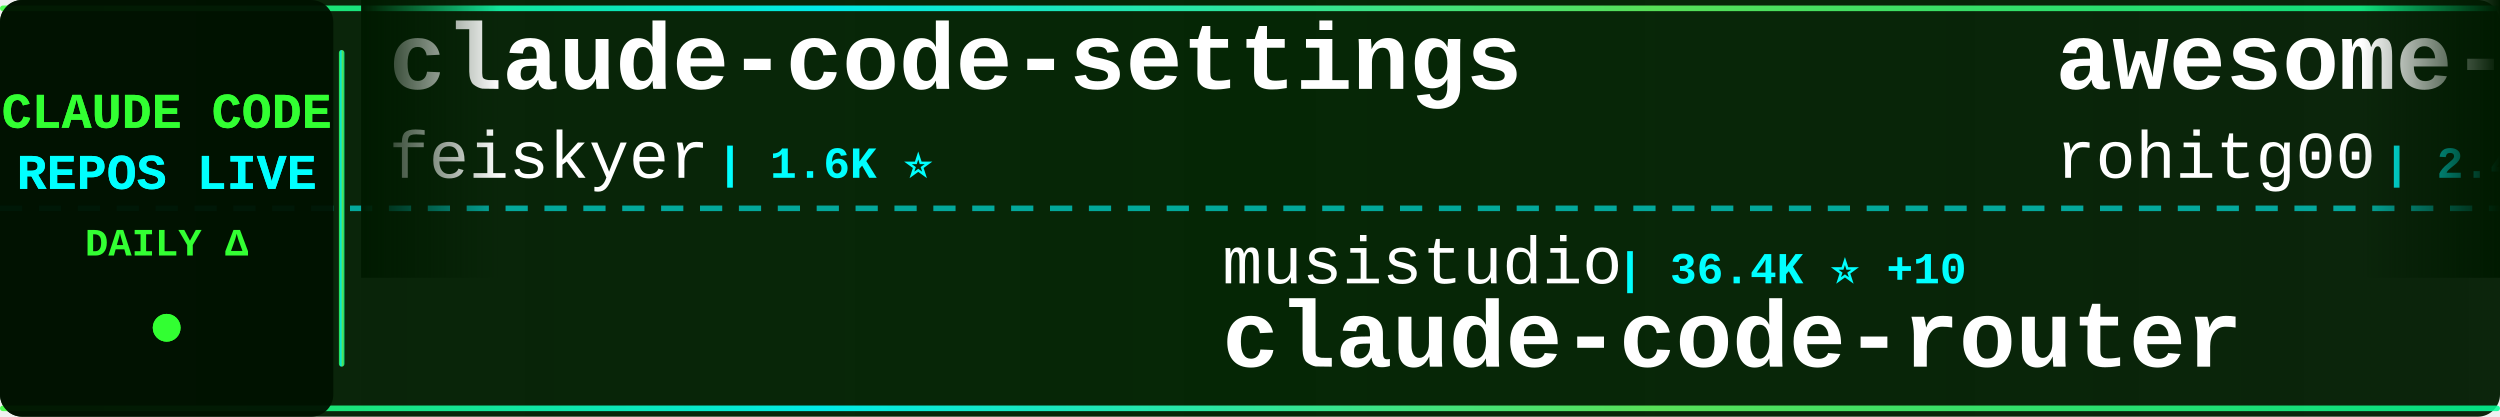
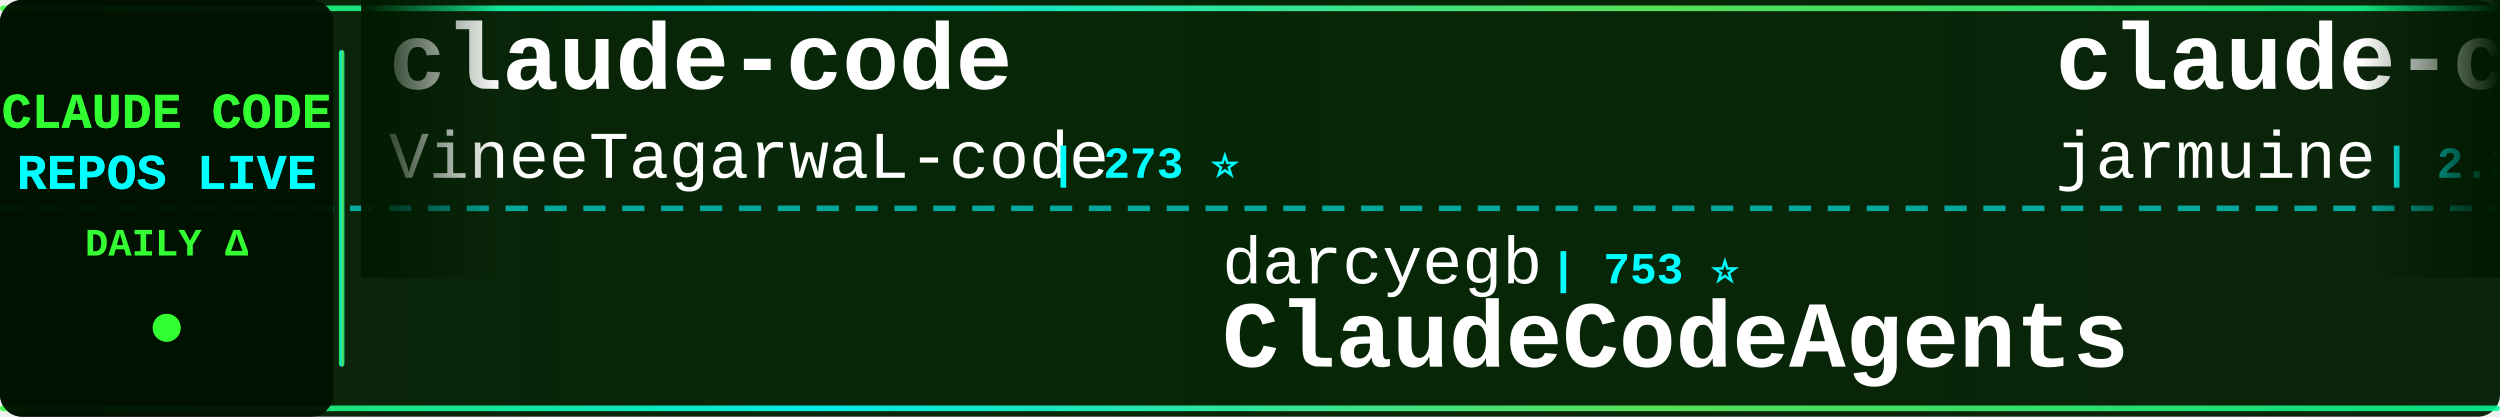
<svg xmlns="http://www.w3.org/2000/svg" width="900" height="150">
  <defs>
    <linearGradient id="tickerBg" x1="0%" y1="0%" x2="100%" y2="0%">
      <stop offset="0%" style="stop-color:#001a00;stop-opacity:0.95" />
      <stop offset="50%" style="stop-color:#002200;stop-opacity:0.98" />
      <stop offset="100%" style="stop-color:#001a00;stop-opacity:0.95" />
    </linearGradient>
    <linearGradient id="borderGrad" x1="0%" y1="0%" x2="100%" y2="0%">
      <stop offset="0%" style="stop-color:#33ff33;stop-opacity:0.85">
        <animate attributeName="stop-opacity" values="0.85;1;0.85" dur="2s" repeatCount="indefinite" />
      </stop>
      <stop offset="33%" style="stop-color:#00ffff;stop-opacity:0.9">
        <animate attributeName="stop-opacity" values="0.9;1;0.9" dur="2.2s" repeatCount="indefinite" />
      </stop>
      <stop offset="66%" style="stop-color:#66ff66;stop-opacity:0.85">
        <animate attributeName="stop-opacity" values="0.85;1;0.85" dur="1.8s" repeatCount="indefinite" />
      </stop>
      <stop offset="100%" style="stop-color:#00ff99;stop-opacity:0.85">
        <animate attributeName="stop-opacity" values="0.85;1;0.85" dur="2s" repeatCount="indefinite" />
      </stop>
    </linearGradient>
    <filter id="textGlow">
      <feGaussianBlur stdDeviation="0.1" result="coloredBlur" />
      <feMerge>
        <feMergeNode in="coloredBlur" />
        <feMergeNode in="SourceGraphic" />
      </feMerge>
    </filter>
    <filter id="metricGlow">
      <feGaussianBlur stdDeviation="0.2" result="coloredBlur" />
      <feMerge>
        <feMergeNode in="coloredBlur" />
        <feMergeNode in="SourceGraphic" />
      </feMerge>
    </filter>
    <linearGradient id="leftFade" x1="0%" y1="0%" x2="100%" y2="0%">
      <stop offset="0%" style="stop-color:#001a00;stop-opacity:1" />
      <stop offset="100%" style="stop-color:#001a00;stop-opacity:0" />
    </linearGradient>
    <linearGradient id="rightFade" x1="0%" y1="0%" x2="100%" y2="0%">
      <stop offset="0%" style="stop-color:#001a00;stop-opacity:0" />
      <stop offset="100%" style="stop-color:#001a00;stop-opacity:1" />
    </linearGradient>
  </defs>
  <rect width="900" height="150" fill="url(#tickerBg)" rx="8" />
  <rect x="0" y="2" width="900" height="2" fill="url(#borderGrad)" rx="1" />
  <rect x="0" y="146" width="900" height="2" fill="url(#borderGrad)" rx="1" />
  <line x1="0" y1="75" x2="900" y2="75" stroke="#00ffff" stroke-width="2" stroke-dasharray="8 6" opacity="0.6" />
  <rect x="0" y="0" width="120" height="150" fill="#001100" opacity="0.95" rx="8" />
  <text x="60" y="46" font-family="'Courier New', monospace" font-size="18" font-weight="bold" fill="#33ff33" text-anchor="middle" filter="url(#textGlow)">
    CLAUDE CODE
  </text>
  <text x="60" y="68" font-family="'Courier New', monospace" font-size="18" font-weight="bold" fill="#00ffff" text-anchor="middle" filter="url(#textGlow)">
    REPOS LIVE
  </text>
  <text x="60" y="92" font-family="'Courier New', monospace" font-size="14" font-weight="bold" fill="#33ff33" text-anchor="middle">
    DAILY Δ
  </text>
  <circle cx="60" cy="118" r="5" fill="#33ff33" filter="url(#metricGlow)">
    <animate attributeName="r" values="4;6;4" dur="1.5s" repeatCount="indefinite" />
    <animate attributeName="opacity" values="0.6;1;0.6" dur="1.5s" repeatCount="indefinite" />
  </circle>
  <rect x="122" y="18" width="2" height="114" fill="url(#borderGrad)" rx="1" />
  <clipPath id="tickerClip">
    <rect x="130" y="0" width="770" height="150" />
  </clipPath>
  <g clip-path="url(#tickerClip)">
    <g id="tickerItems">
      <animateTransform attributeName="transform" attributeType="XML" type="translate" from="0 0" to="-3000 0" dur="54s" repeatCount="indefinite" />
      <g transform="translate(0, 0)">
-         <text x="140" y="32" font-family="'Courier New', monospace" font-size="34" font-weight="bold" fill="#ffffff">claude-code-settings</text>
-         <text x="140" y="64" font-family="'Courier New', monospace" font-size="24" font-weight="normal" fill="#ffffff" opacity="1.0">feiskyer</text>
-         <text x="258" y="64" font-family="'Courier New', monospace" font-size="16" font-weight="bold" fill="#00ffff"> | 1.6K ⭐</text>
+         <text x="140" y="32" font-family="'Courier New', monospace" font-size="34" font-weight="bold" fill="#ffffff">claude-code</text>
+         <text x="140" y="64" font-family="'Courier New', monospace" font-size="24" font-weight="normal" fill="#ffffff" opacity="1.0">VineeTagarwaL-code</text>
+         <text x="378" y="64" font-family="'Courier New', monospace" font-size="16" font-weight="bold" fill="#00ffff"> | 273 ⭐</text>
      </g>
      <g transform="translate(300, 0)">
-         <text x="140" y="102" font-family="'Courier New', monospace" font-size="24" font-weight="normal" fill="#ffffff" opacity="1.0">musistudio</text>
-         <text x="282" y="102" font-family="'Courier New', monospace" font-size="16" font-weight="bold" fill="#00ffff"> | 36.4K ⭐ +10</text>
-         <text x="140" y="132" font-family="'Courier New', monospace" font-size="34" font-weight="bold" fill="#ffffff">claude-code-router</text>
+         <text x="140" y="102" font-family="'Courier New', monospace" font-size="24" font-weight="normal" fill="#ffffff" opacity="1.0">darcyegb</text>
+         <text x="258" y="102" font-family="'Courier New', monospace" font-size="16" font-weight="bold" fill="#00ffff"> | 753 ⭐</text>
+         <text x="140" y="132" font-family="'Courier New', monospace" font-size="34" font-weight="bold" fill="#ffffff">ClaudeCodeAgents</text>
      </g>
      <g transform="translate(600, 0)">
-         <text x="140" y="32" font-family="'Courier New', monospace" font-size="34" font-weight="bold" fill="#ffffff">awesome-claude-code-tool...</text>
-         <text x="140" y="64" font-family="'Courier New', monospace" font-size="24" font-weight="normal" fill="#ffffff" opacity="1.0">rohitg00</text>
-         <text x="258" y="64" font-family="'Courier New', monospace" font-size="16" font-weight="bold" fill="#00ffff"> | 2.4K ⭐ +1</text>
+         <text x="140" y="32" font-family="'Courier New', monospace" font-size="34" font-weight="bold" fill="#ffffff">claude-code</text>
+         <text x="140" y="64" font-family="'Courier New', monospace" font-size="24" font-weight="normal" fill="#ffffff" opacity="1.0">jarmuine</text>
+         <text x="258" y="64" font-family="'Courier New', monospace" font-size="16" font-weight="bold" fill="#00ffff"> | 2.3K ⭐ +1</text>
      </g>
      <g transform="translate(900, 0)">
-         <text x="140" y="102" font-family="'Courier New', monospace" font-size="24" font-weight="normal" fill="#ffffff" opacity="1.0">AICoderTudou</text>
-         <text x="306" y="102" font-family="'Courier New', monospace" font-size="16" font-weight="bold" fill="#00ffff"> | 497 ⭐</text>
-         <text x="140" y="132" font-family="'Courier New', monospace" font-size="34" font-weight="bold" fill="#ffffff">claude-code-tudou</text>
+         <text x="140" y="102" font-family="'Courier New', monospace" font-size="24" font-weight="normal" fill="#ffffff" opacity="1.0">wanshuiyin</text>
+         <text x="282" y="102" font-family="'Courier New', monospace" font-size="16" font-weight="bold" fill="#00ffff"> | 14.2K ⭐ +8</text>
+         <text x="140" y="132" font-family="'Courier New', monospace" font-size="34" font-weight="bold" fill="#ffffff">Auto-claude-code-researc...</text>
      </g>
      <g transform="translate(1200, 0)">
-         <text x="140" y="32" font-family="'Courier New', monospace" font-size="34" font-weight="bold" fill="#ffffff">Claude-Code</text>
-         <text x="140" y="64" font-family="'Courier New', monospace" font-size="24" font-weight="normal" fill="#ffffff" opacity="1.0">pengchengneo</text>
-         <text x="306" y="64" font-family="'Courier New', monospace" font-size="16" font-weight="bold" fill="#00ffff"> | 1.7K ⭐</text>
+         <text x="140" y="32" font-family="'Courier New', monospace" font-size="34" font-weight="bold" fill="#ffffff">claude-howto</text>
+         <text x="140" y="64" font-family="'Courier New', monospace" font-size="24" font-weight="normal" fill="#ffffff" opacity="1.0">luongnv89</text>
+         <text x="270" y="64" font-family="'Courier New', monospace" font-size="16" font-weight="bold" fill="#00ffff"> | 40.8K ⭐ +2</text>
      </g>
      <g transform="translate(1500, 0)">
-         <text x="140" y="102" font-family="'Courier New', monospace" font-size="24" font-weight="normal" fill="#ffffff" opacity="1.0">huangserva</text>
-         <text x="282" y="102" font-family="'Courier New', monospace" font-size="16" font-weight="bold" fill="#00ffff"> | 622 ⭐</text>
-         <text x="140" y="132" font-family="'Courier New', monospace" font-size="34" font-weight="bold" fill="#ffffff">claude-code-cli</text>
+         <text x="140" y="102" font-family="'Courier New', monospace" font-size="24" font-weight="normal" fill="#ffffff" opacity="1.0">lintsinghua</text>
+         <text x="294" y="102" font-family="'Courier New', monospace" font-size="16" font-weight="bold" fill="#00ffff"> | 4.0K ⭐ +1</text>
+         <text x="140" y="132" font-family="'Courier New', monospace" font-size="34" font-weight="bold" fill="#ffffff">claude-code-book</text>
      </g>
      <g transform="translate(1800, 0)">
-         <text x="140" y="32" font-family="'Courier New', monospace" font-size="34" font-weight="bold" fill="#ffffff">claude-code-templates</text>
-         <text x="140" y="64" font-family="'Courier New', monospace" font-size="24" font-weight="normal" fill="#ffffff" opacity="1.0">davila7</text>
-         <text x="246" y="64" font-family="'Courier New', monospace" font-size="16" font-weight="bold" fill="#00ffff"> | 30.1K ⭐ +4</text>
+         <text x="140" y="32" font-family="'Courier New', monospace" font-size="34" font-weight="bold" fill="#ffffff">claude-code-guide</text>
+         <text x="140" y="64" font-family="'Courier New', monospace" font-size="24" font-weight="normal" fill="#ffffff" opacity="1.0">zebbern</text>
+         <text x="246" y="64" font-family="'Courier New', monospace" font-size="16" font-weight="bold" fill="#00ffff"> | 4.5K ⭐ +2</text>
      </g>
      <g transform="translate(2100, 0)">
-         <text x="140" y="102" font-family="'Courier New', monospace" font-size="24" font-weight="normal" fill="#ffffff" opacity="1.0">disler</text>
-         <text x="234" y="102" font-family="'Courier New', monospace" font-size="16" font-weight="bold" fill="#00ffff"> | 1.6K ⭐ +1</text>
-         <text x="140" y="132" font-family="'Courier New', monospace" font-size="34" font-weight="bold" fill="#ffffff">pi-vs-claude-code</text>
+         <text x="140" y="102" font-family="'Courier New', monospace" font-size="24" font-weight="normal" fill="#ffffff" opacity="1.0">mehmoodosman</text>
+         <text x="306" y="102" font-family="'Courier New', monospace" font-size="16" font-weight="bold" fill="#00ffff"> | 172 ⭐</text>
+         <text x="140" y="132" font-family="'Courier New', monospace" font-size="34" font-weight="bold" fill="#ffffff">claude-code</text>
      </g>
      <g transform="translate(2400, 0)">
-         <text x="140" y="32" font-family="'Courier New', monospace" font-size="34" font-weight="bold" fill="#ffffff">Auto-claude-code-researc...</text>
-         <text x="140" y="64" font-family="'Courier New', monospace" font-size="24" font-weight="normal" fill="#ffffff" opacity="1.0">wanshuiyin</text>
-         <text x="282" y="64" font-family="'Courier New', monospace" font-size="16" font-weight="bold" fill="#00ffff"> | 14.2K ⭐ +10</text>
+         <text x="140" y="32" font-family="'Courier New', monospace" font-size="34" font-weight="bold" fill="#ffffff">claude-code-proxy</text>
+         <text x="140" y="64" font-family="'Courier New', monospace" font-size="24" font-weight="normal" fill="#ffffff" opacity="1.0">1rgs</text>
+         <text x="210" y="64" font-family="'Courier New', monospace" font-size="16" font-weight="bold" fill="#00ffff"> | 3.7K ⭐</text>
      </g>
      <g transform="translate(2700, 0)">
-         <text x="140" y="102" font-family="'Courier New', monospace" font-size="24" font-weight="normal" fill="#ffffff" opacity="1.0">Yeachan-Heo</text>
-         <text x="294" y="102" font-family="'Courier New', monospace" font-size="16" font-weight="bold" fill="#00ffff"> | 38.3K ⭐ +11</text>
-         <text x="140" y="132" font-family="'Courier New', monospace" font-size="34" font-weight="bold" fill="#ffffff">oh-my-claudecode</text>
+         <text x="140" y="102" font-family="'Courier New', monospace" font-size="24" font-weight="normal" fill="#ffffff" opacity="1.0">ChrisWiles</text>
+         <text x="282" y="102" font-family="'Courier New', monospace" font-size="16" font-weight="bold" fill="#00ffff"> | 6.0K ⭐ -1</text>
+         <text x="140" y="132" font-family="'Courier New', monospace" font-size="34" font-weight="bold" fill="#ffffff">claude-code-showcase</text>
      </g>
      <g transform="translate(3000, 0)">
-         <text x="140" y="32" font-family="'Courier New', monospace" font-size="34" font-weight="bold" fill="#ffffff">claude-code-settings</text>
-         <text x="140" y="64" font-family="'Courier New', monospace" font-size="24" font-weight="normal" fill="#ffffff" opacity="1.0">feiskyer</text>
-         <text x="258" y="64" font-family="'Courier New', monospace" font-size="16" font-weight="bold" fill="#00ffff"> | 1.6K ⭐</text>
+         <text x="140" y="32" font-family="'Courier New', monospace" font-size="34" font-weight="bold" fill="#ffffff">claude-code</text>
+         <text x="140" y="64" font-family="'Courier New', monospace" font-size="24" font-weight="normal" fill="#ffffff" opacity="1.0">VineeTagarwaL-code</text>
+         <text x="378" y="64" font-family="'Courier New', monospace" font-size="16" font-weight="bold" fill="#00ffff"> | 273 ⭐</text>
      </g>
      <g transform="translate(3300, 0)">
-         <text x="140" y="102" font-family="'Courier New', monospace" font-size="24" font-weight="normal" fill="#ffffff" opacity="1.0">musistudio</text>
-         <text x="282" y="102" font-family="'Courier New', monospace" font-size="16" font-weight="bold" fill="#00ffff"> | 36.4K ⭐ +10</text>
-         <text x="140" y="132" font-family="'Courier New', monospace" font-size="34" font-weight="bold" fill="#ffffff">claude-code-router</text>
+         <text x="140" y="102" font-family="'Courier New', monospace" font-size="24" font-weight="normal" fill="#ffffff" opacity="1.0">darcyegb</text>
+         <text x="258" y="102" font-family="'Courier New', monospace" font-size="16" font-weight="bold" fill="#00ffff"> | 753 ⭐</text>
+         <text x="140" y="132" font-family="'Courier New', monospace" font-size="34" font-weight="bold" fill="#ffffff">ClaudeCodeAgents</text>
      </g>
      <g transform="translate(3600, 0)">
-         <text x="140" y="32" font-family="'Courier New', monospace" font-size="34" font-weight="bold" fill="#ffffff">awesome-claude-code-tool...</text>
-         <text x="140" y="64" font-family="'Courier New', monospace" font-size="24" font-weight="normal" fill="#ffffff" opacity="1.0">rohitg00</text>
-         <text x="258" y="64" font-family="'Courier New', monospace" font-size="16" font-weight="bold" fill="#00ffff"> | 2.4K ⭐ +1</text>
+         <text x="140" y="32" font-family="'Courier New', monospace" font-size="34" font-weight="bold" fill="#ffffff">claude-code</text>
+         <text x="140" y="64" font-family="'Courier New', monospace" font-size="24" font-weight="normal" fill="#ffffff" opacity="1.0">jarmuine</text>
+         <text x="258" y="64" font-family="'Courier New', monospace" font-size="16" font-weight="bold" fill="#00ffff"> | 2.3K ⭐ +1</text>
      </g>
      <g transform="translate(3900, 0)">
-         <text x="140" y="102" font-family="'Courier New', monospace" font-size="24" font-weight="normal" fill="#ffffff" opacity="1.0">AICoderTudou</text>
-         <text x="306" y="102" font-family="'Courier New', monospace" font-size="16" font-weight="bold" fill="#00ffff"> | 497 ⭐</text>
-         <text x="140" y="132" font-family="'Courier New', monospace" font-size="34" font-weight="bold" fill="#ffffff">claude-code-tudou</text>
+         <text x="140" y="102" font-family="'Courier New', monospace" font-size="24" font-weight="normal" fill="#ffffff" opacity="1.0">wanshuiyin</text>
+         <text x="282" y="102" font-family="'Courier New', monospace" font-size="16" font-weight="bold" fill="#00ffff"> | 14.2K ⭐ +8</text>
+         <text x="140" y="132" font-family="'Courier New', monospace" font-size="34" font-weight="bold" fill="#ffffff">Auto-claude-code-researc...</text>
      </g>
    </g>
  </g>
  <rect x="130" y="0" width="50" height="100" fill="url(#leftFade)" />
  <rect x="850" y="0" width="50" height="100" fill="url(#rightFade)" />
</svg>
